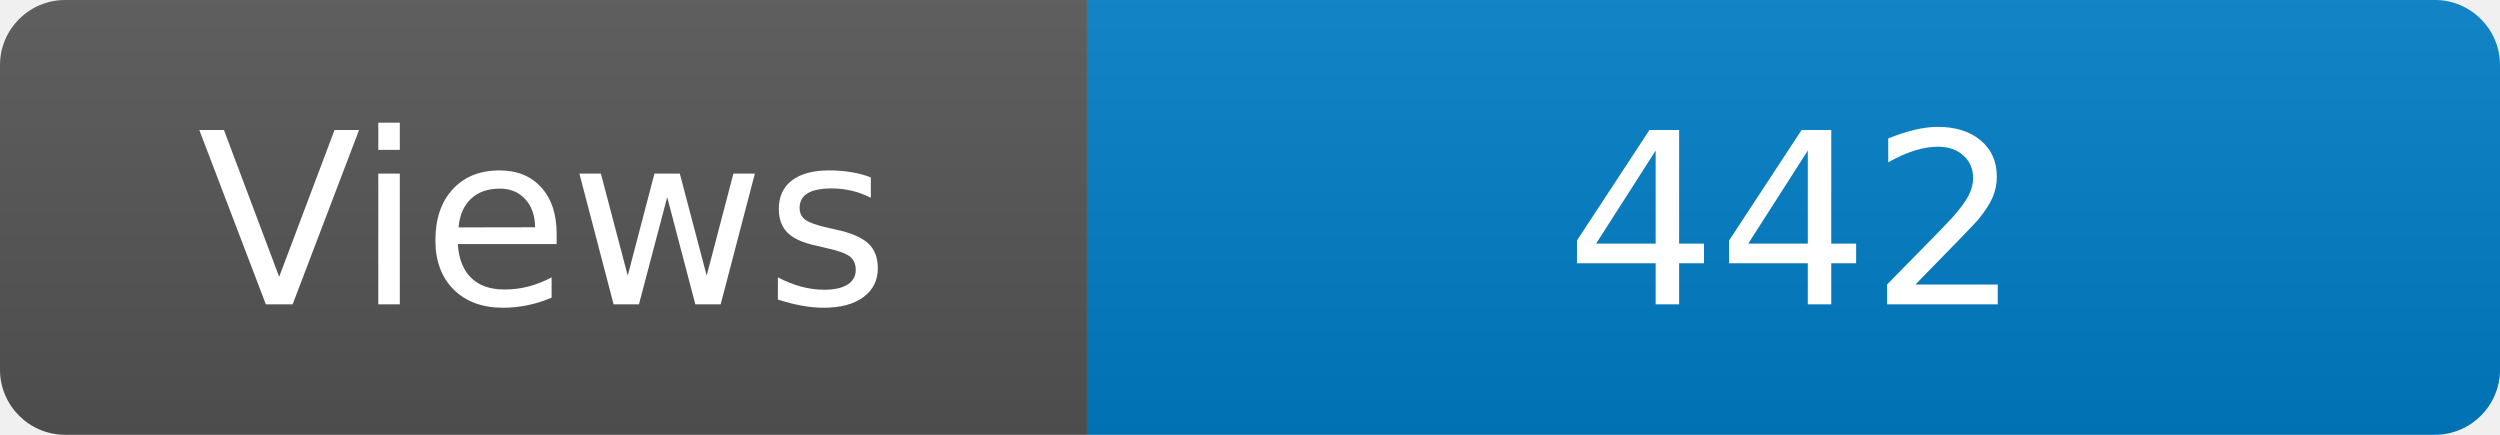
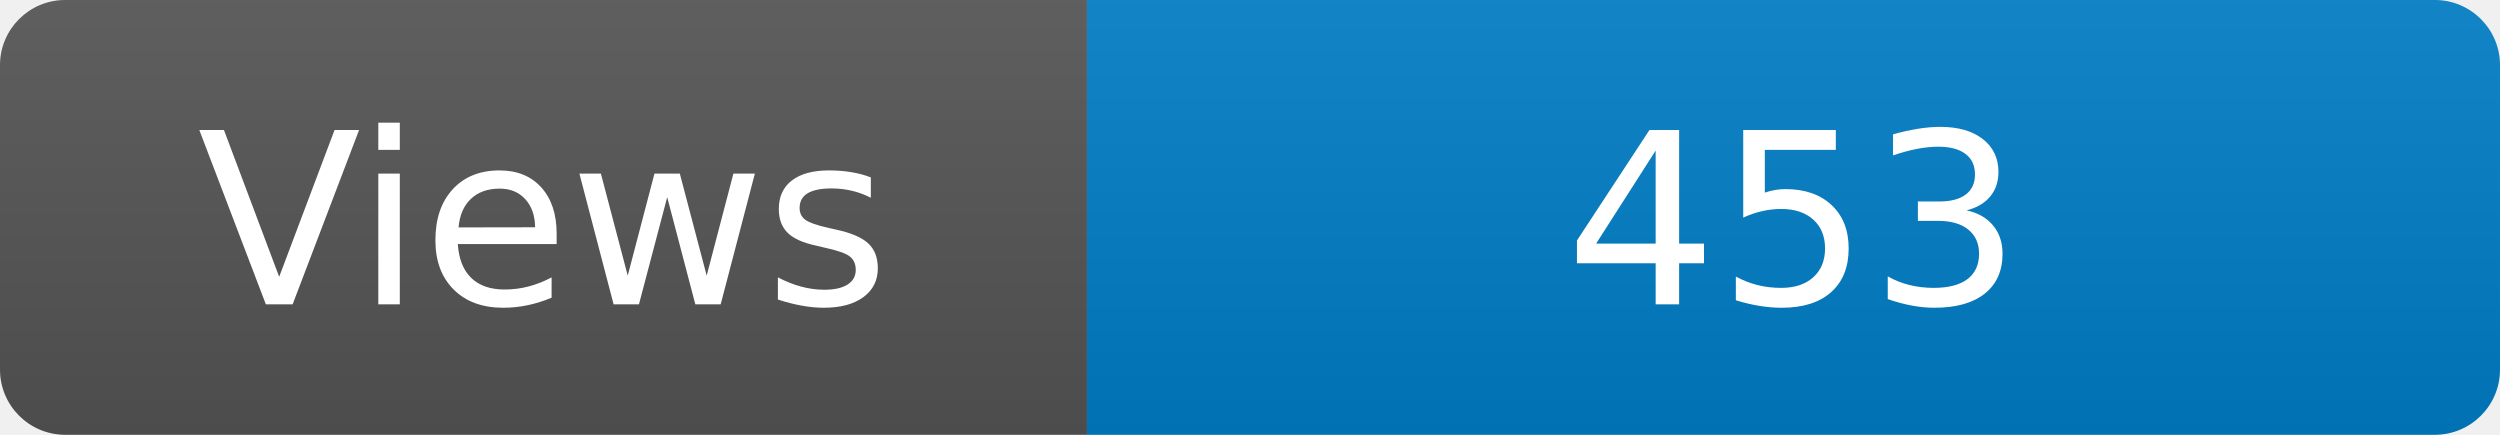
<svg xmlns="http://www.w3.org/2000/svg" width="115" height="20" role="img" aria-label="Maintained?: yes">
  <linearGradient id="s" x2="0" y2="100%">
    <stop offset="0" stop-color="#bbb" stop-opacity=".1" />
    <stop offset="1" stop-opacity=".1" />
  </linearGradient>
  <clipPath id="r">
    <rect width="115" height="20" rx="3" fill="#fff" />
  </clipPath>
  <g clip-path="url(#r)">
    <rect width="50" height="20" fill="#555" />
    <rect x="50" width="160" height="20" fill="#007ec6" />
    <rect width="115" height="20" fill="url(#s)" />
  </g>
  <g fill="#fff" text-anchor="middle" font-family="Verdana,Geneva,DejaVu Sans,sans-serif" font-size="110">
    <text x="250" y="140" transform="scale(.1)" fill="#fff">Views</text>
-     <text x="825" y="140" transform="scale(.1)" fill="#fff">442</text>
+     <text x="825" y="140" transform="scale(.1)" fill="#fff">453</text>
  </g>
</svg>
